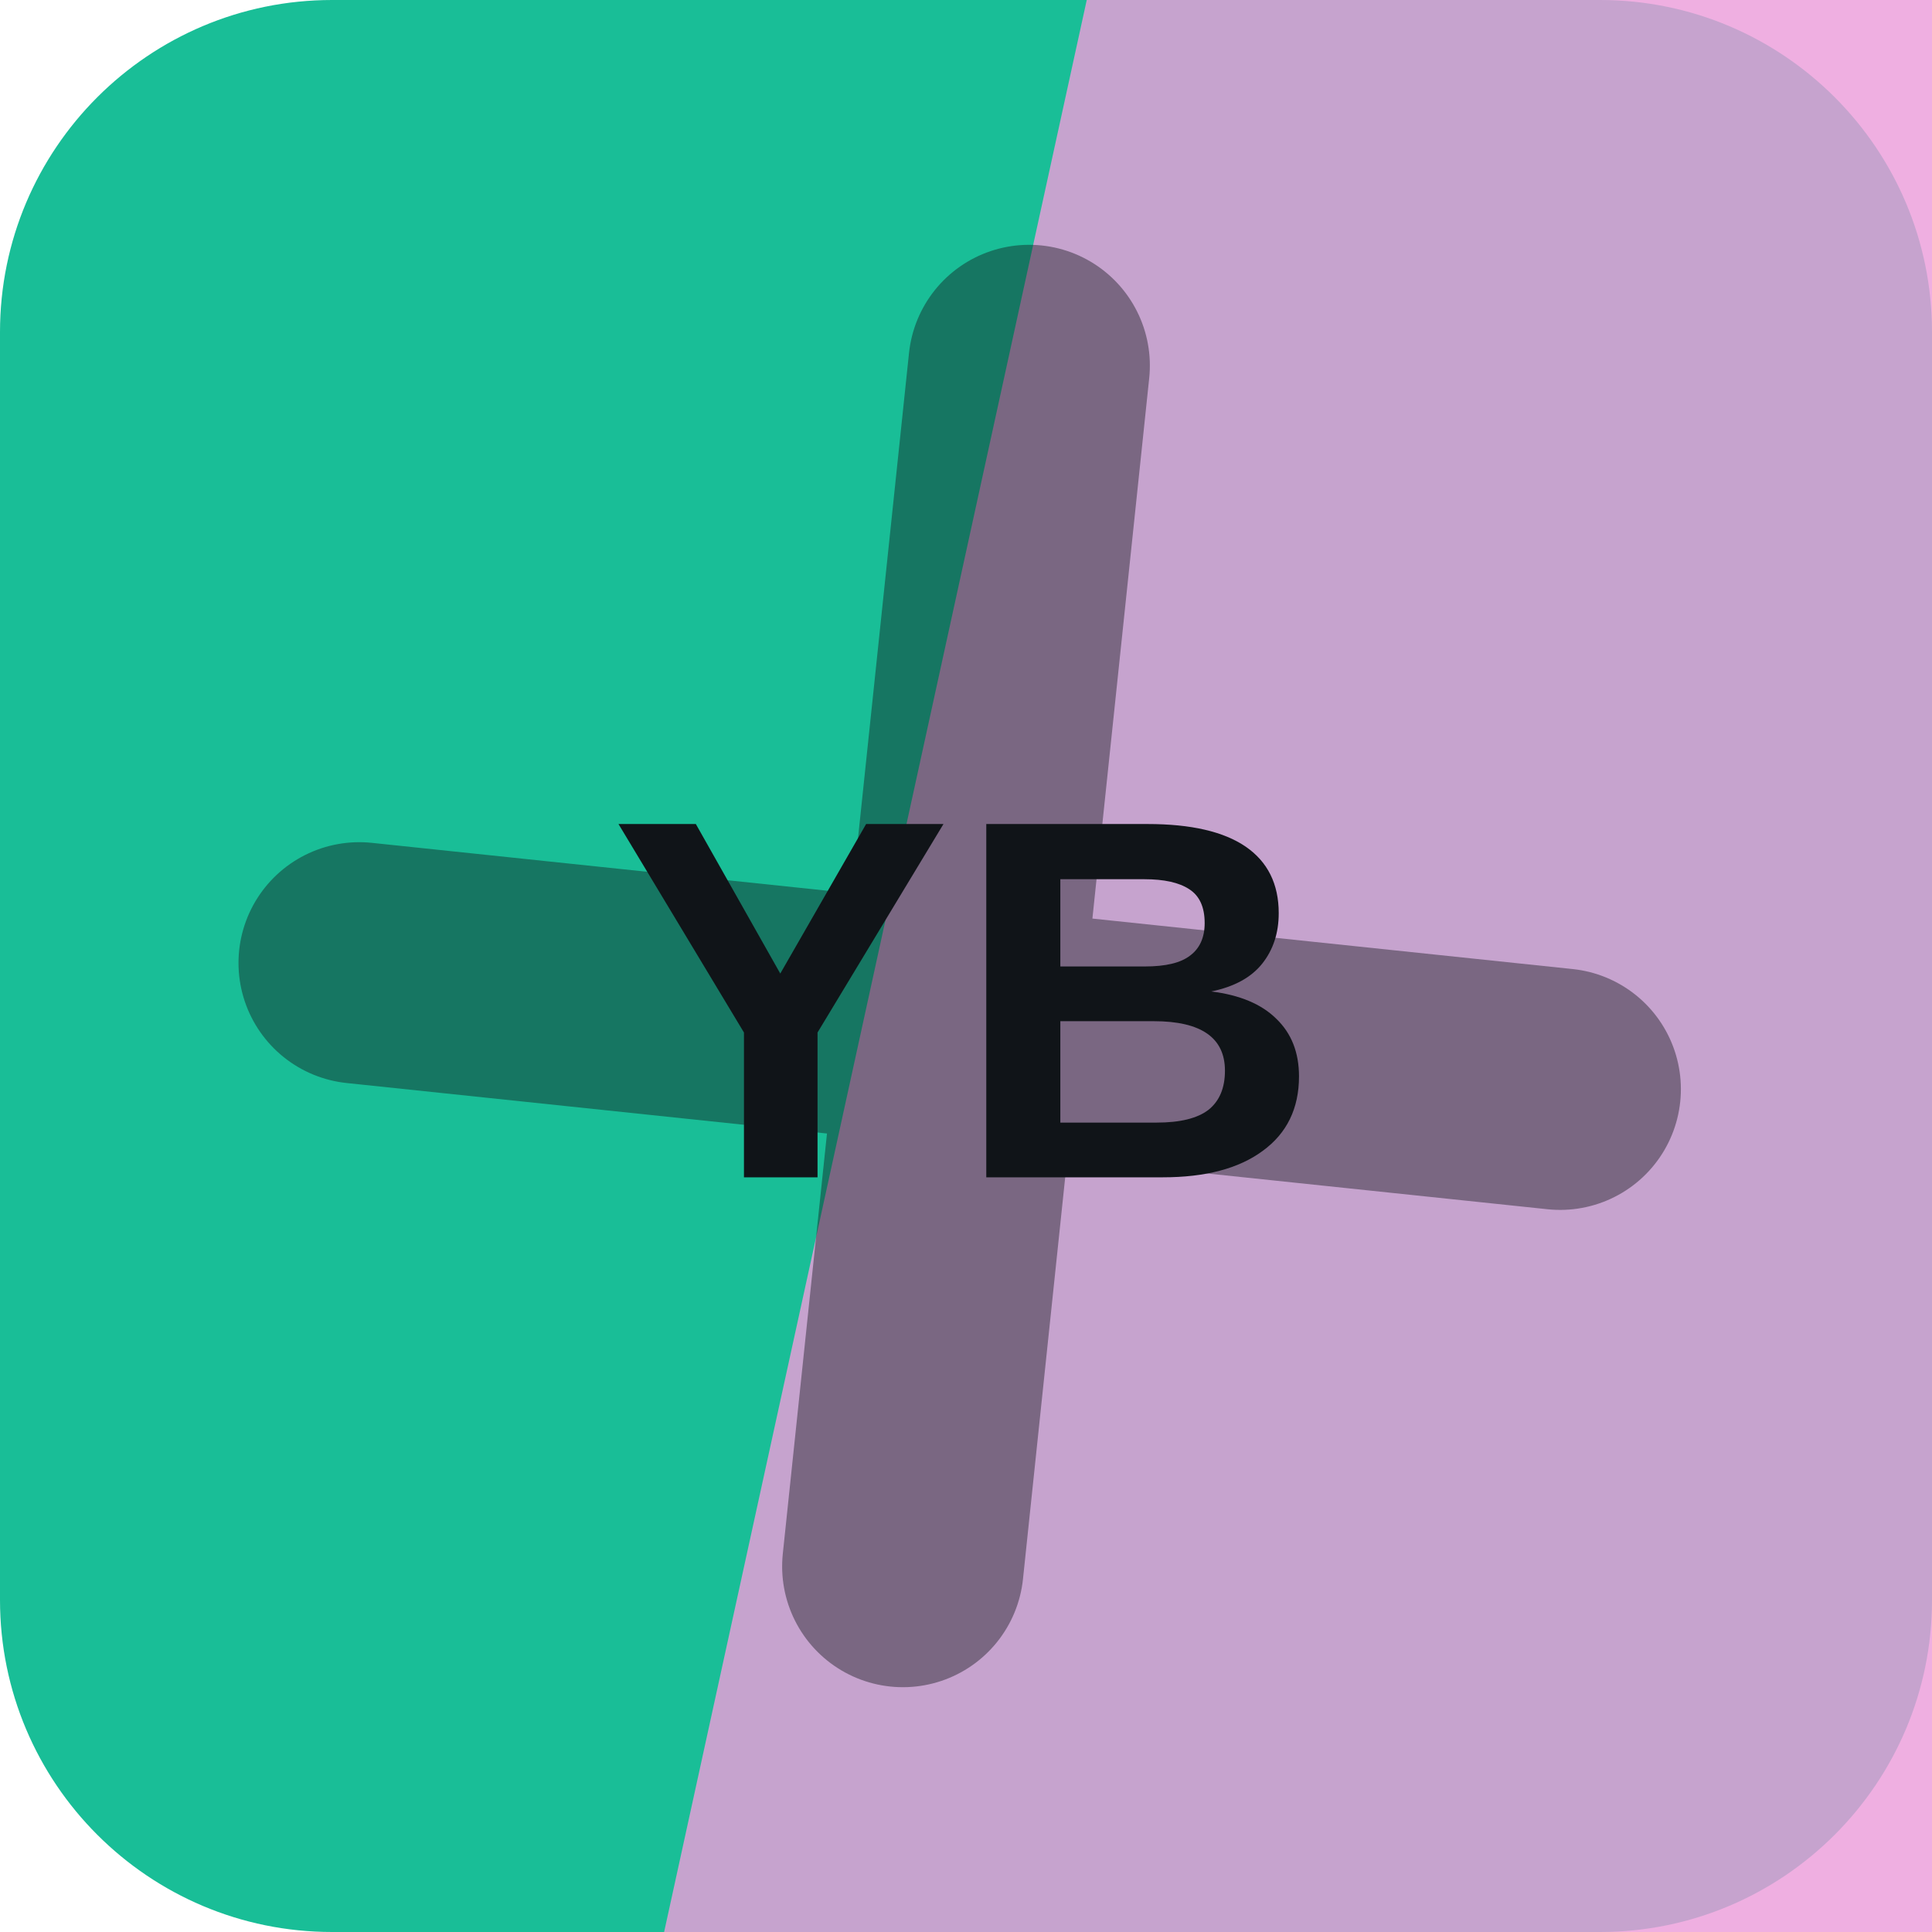
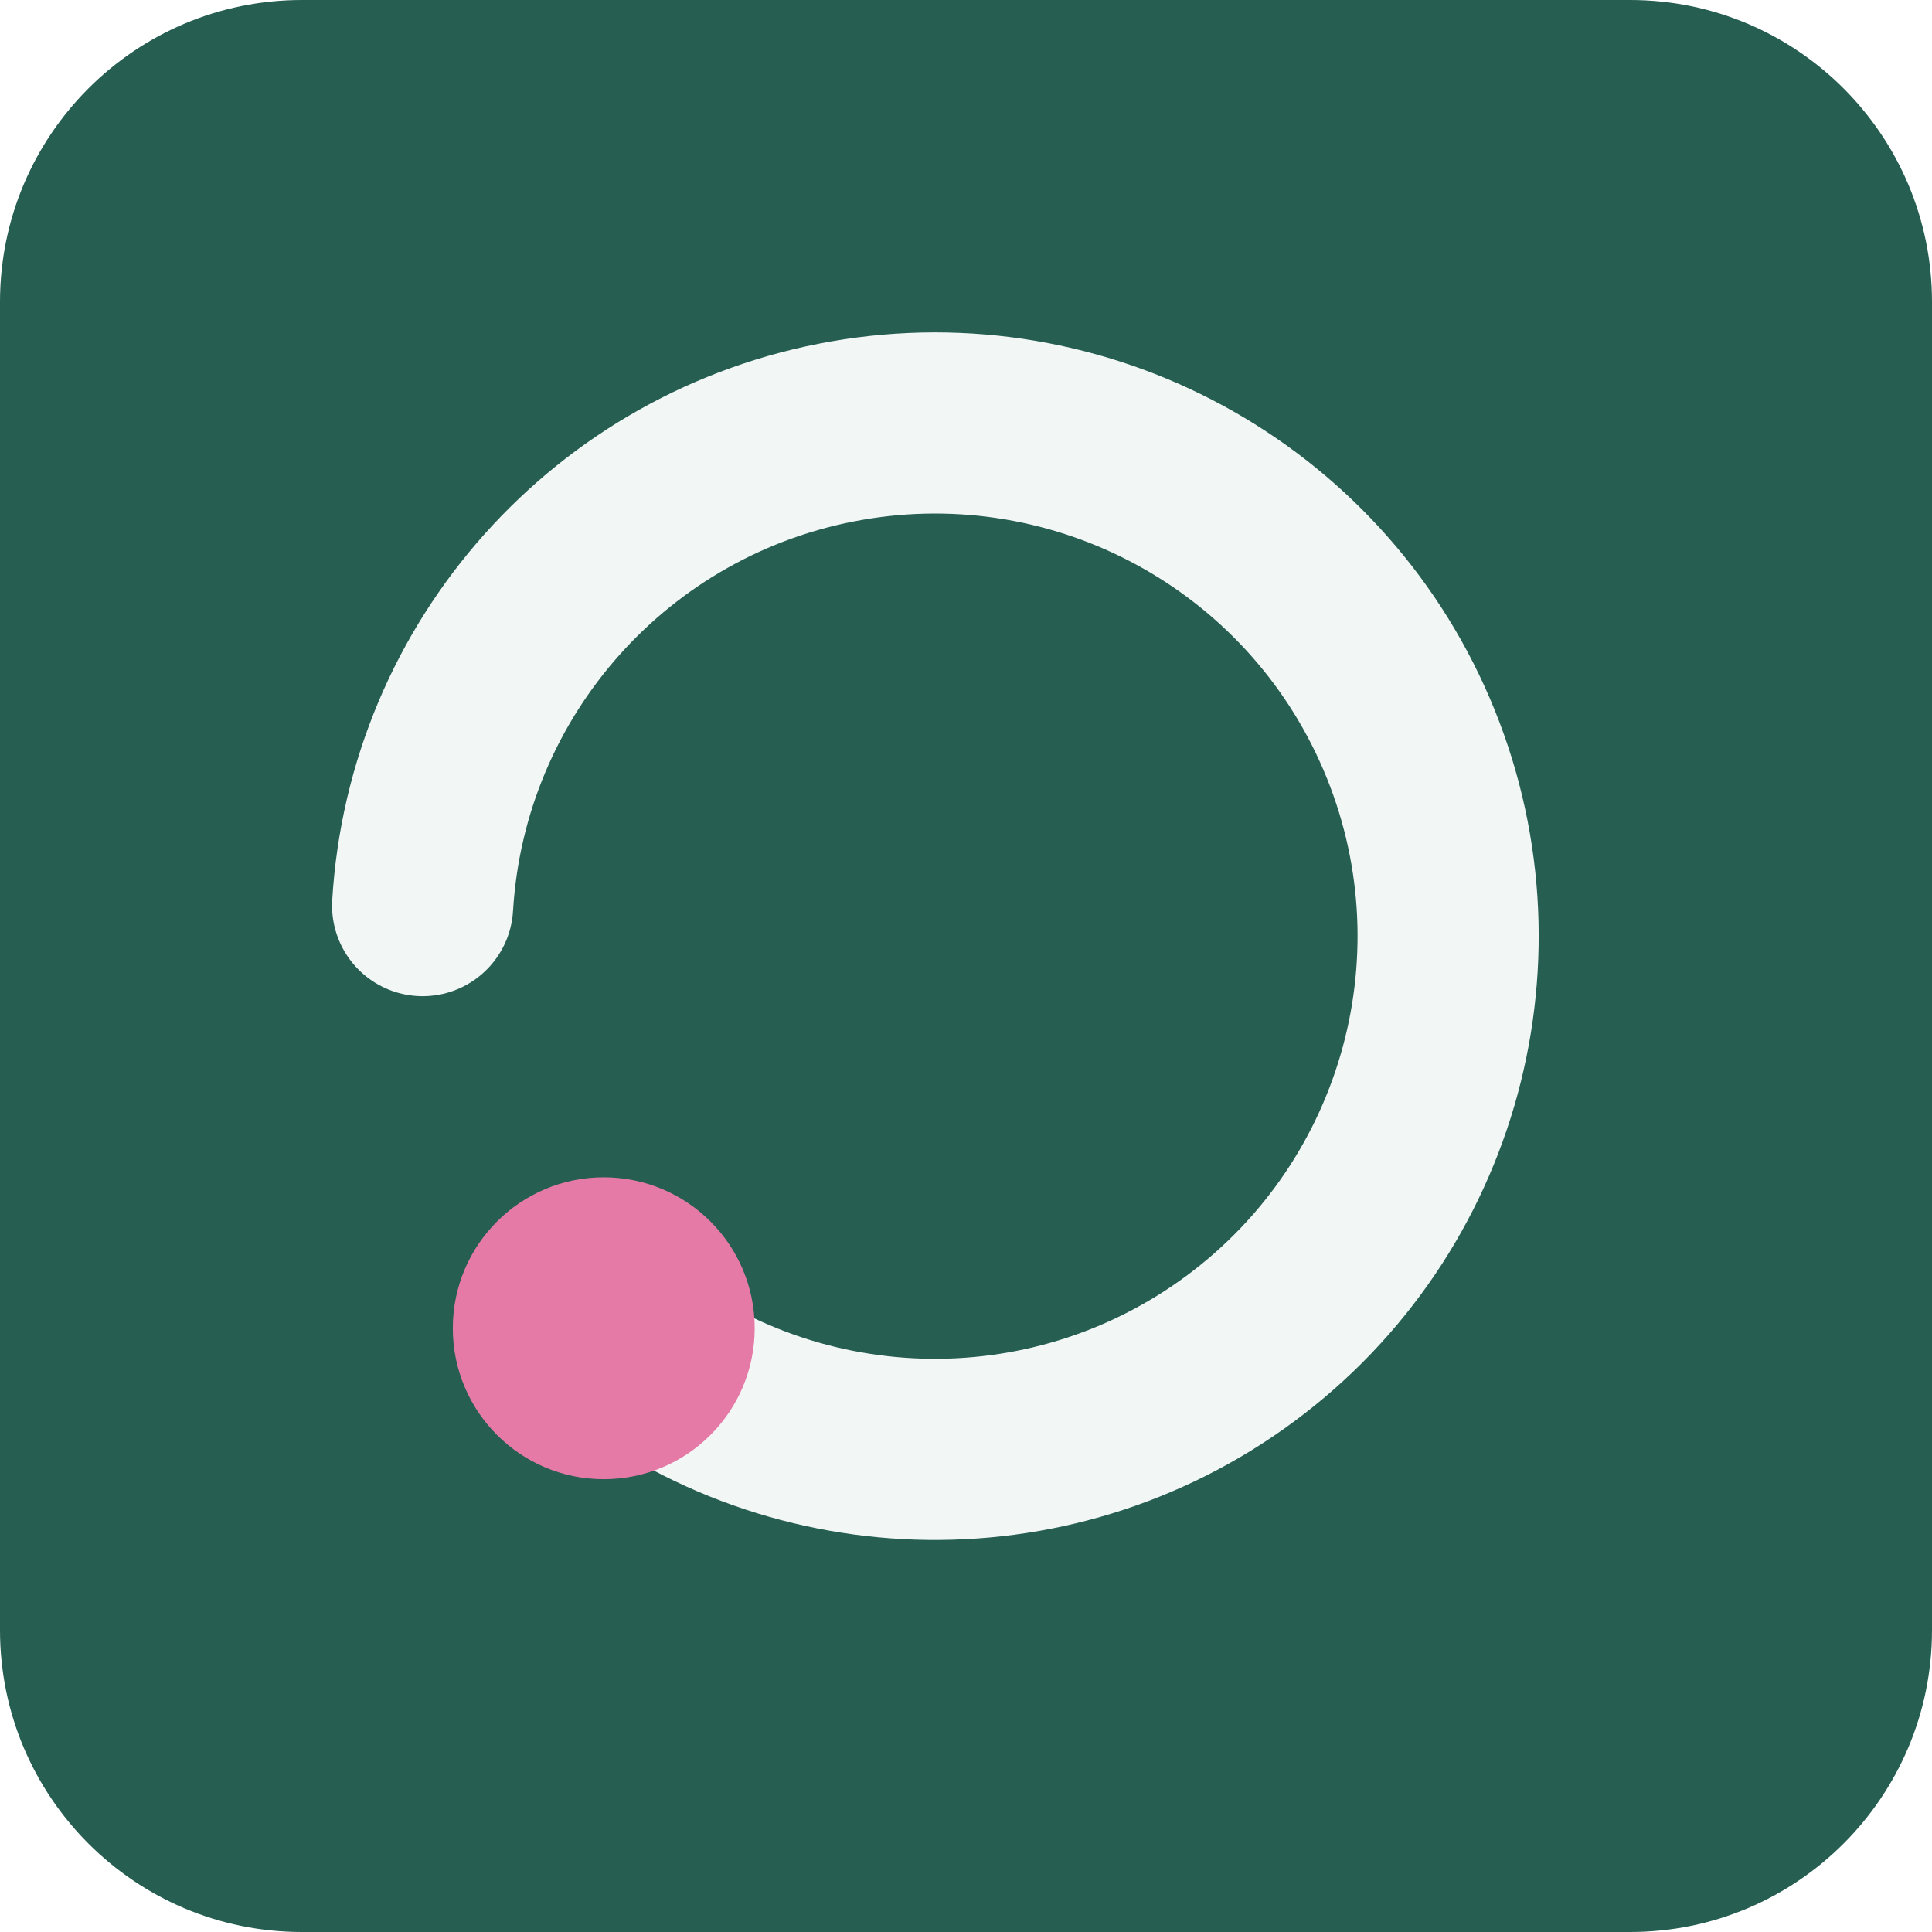
<svg xmlns="http://www.w3.org/2000/svg" width="64" height="64" viewBox="0 0 64 64" role="img">
-   <rect width="64" height="64" rx="11" fill="hsl(166 77% 42%)" />
-   <path d="M36 0h28v64H22Z" fill="hsl(313 67% 77%)" opacity="0.82" />
-   <g transform="rotate(6 32 32)" opacity="0.42">
-     <path d="M12 34h40M32 12v40" stroke="#101418" stroke-width="8" stroke-linecap="round" />
+   <rect width="64" height="64" rx="10" fill="hsl(166 42% 26%)" />
+   <g transform="rotate(180 32 32)">
+     <path d="M44 20a17 17 0 1 0 6 14" fill="none" stroke="hsl(166 24% 96%)" stroke-width="6" stroke-linecap="round" />
+     <circle cx="44" cy="20" r="5" fill="hsl(335 68% 69%)" />
  </g>
-   <text x="32" y="39" text-anchor="middle" fill="#101418" font-family="Arial,Helvetica,sans-serif" font-size="17" font-weight="700" letter-spacing="0">YB</text>
</svg>
